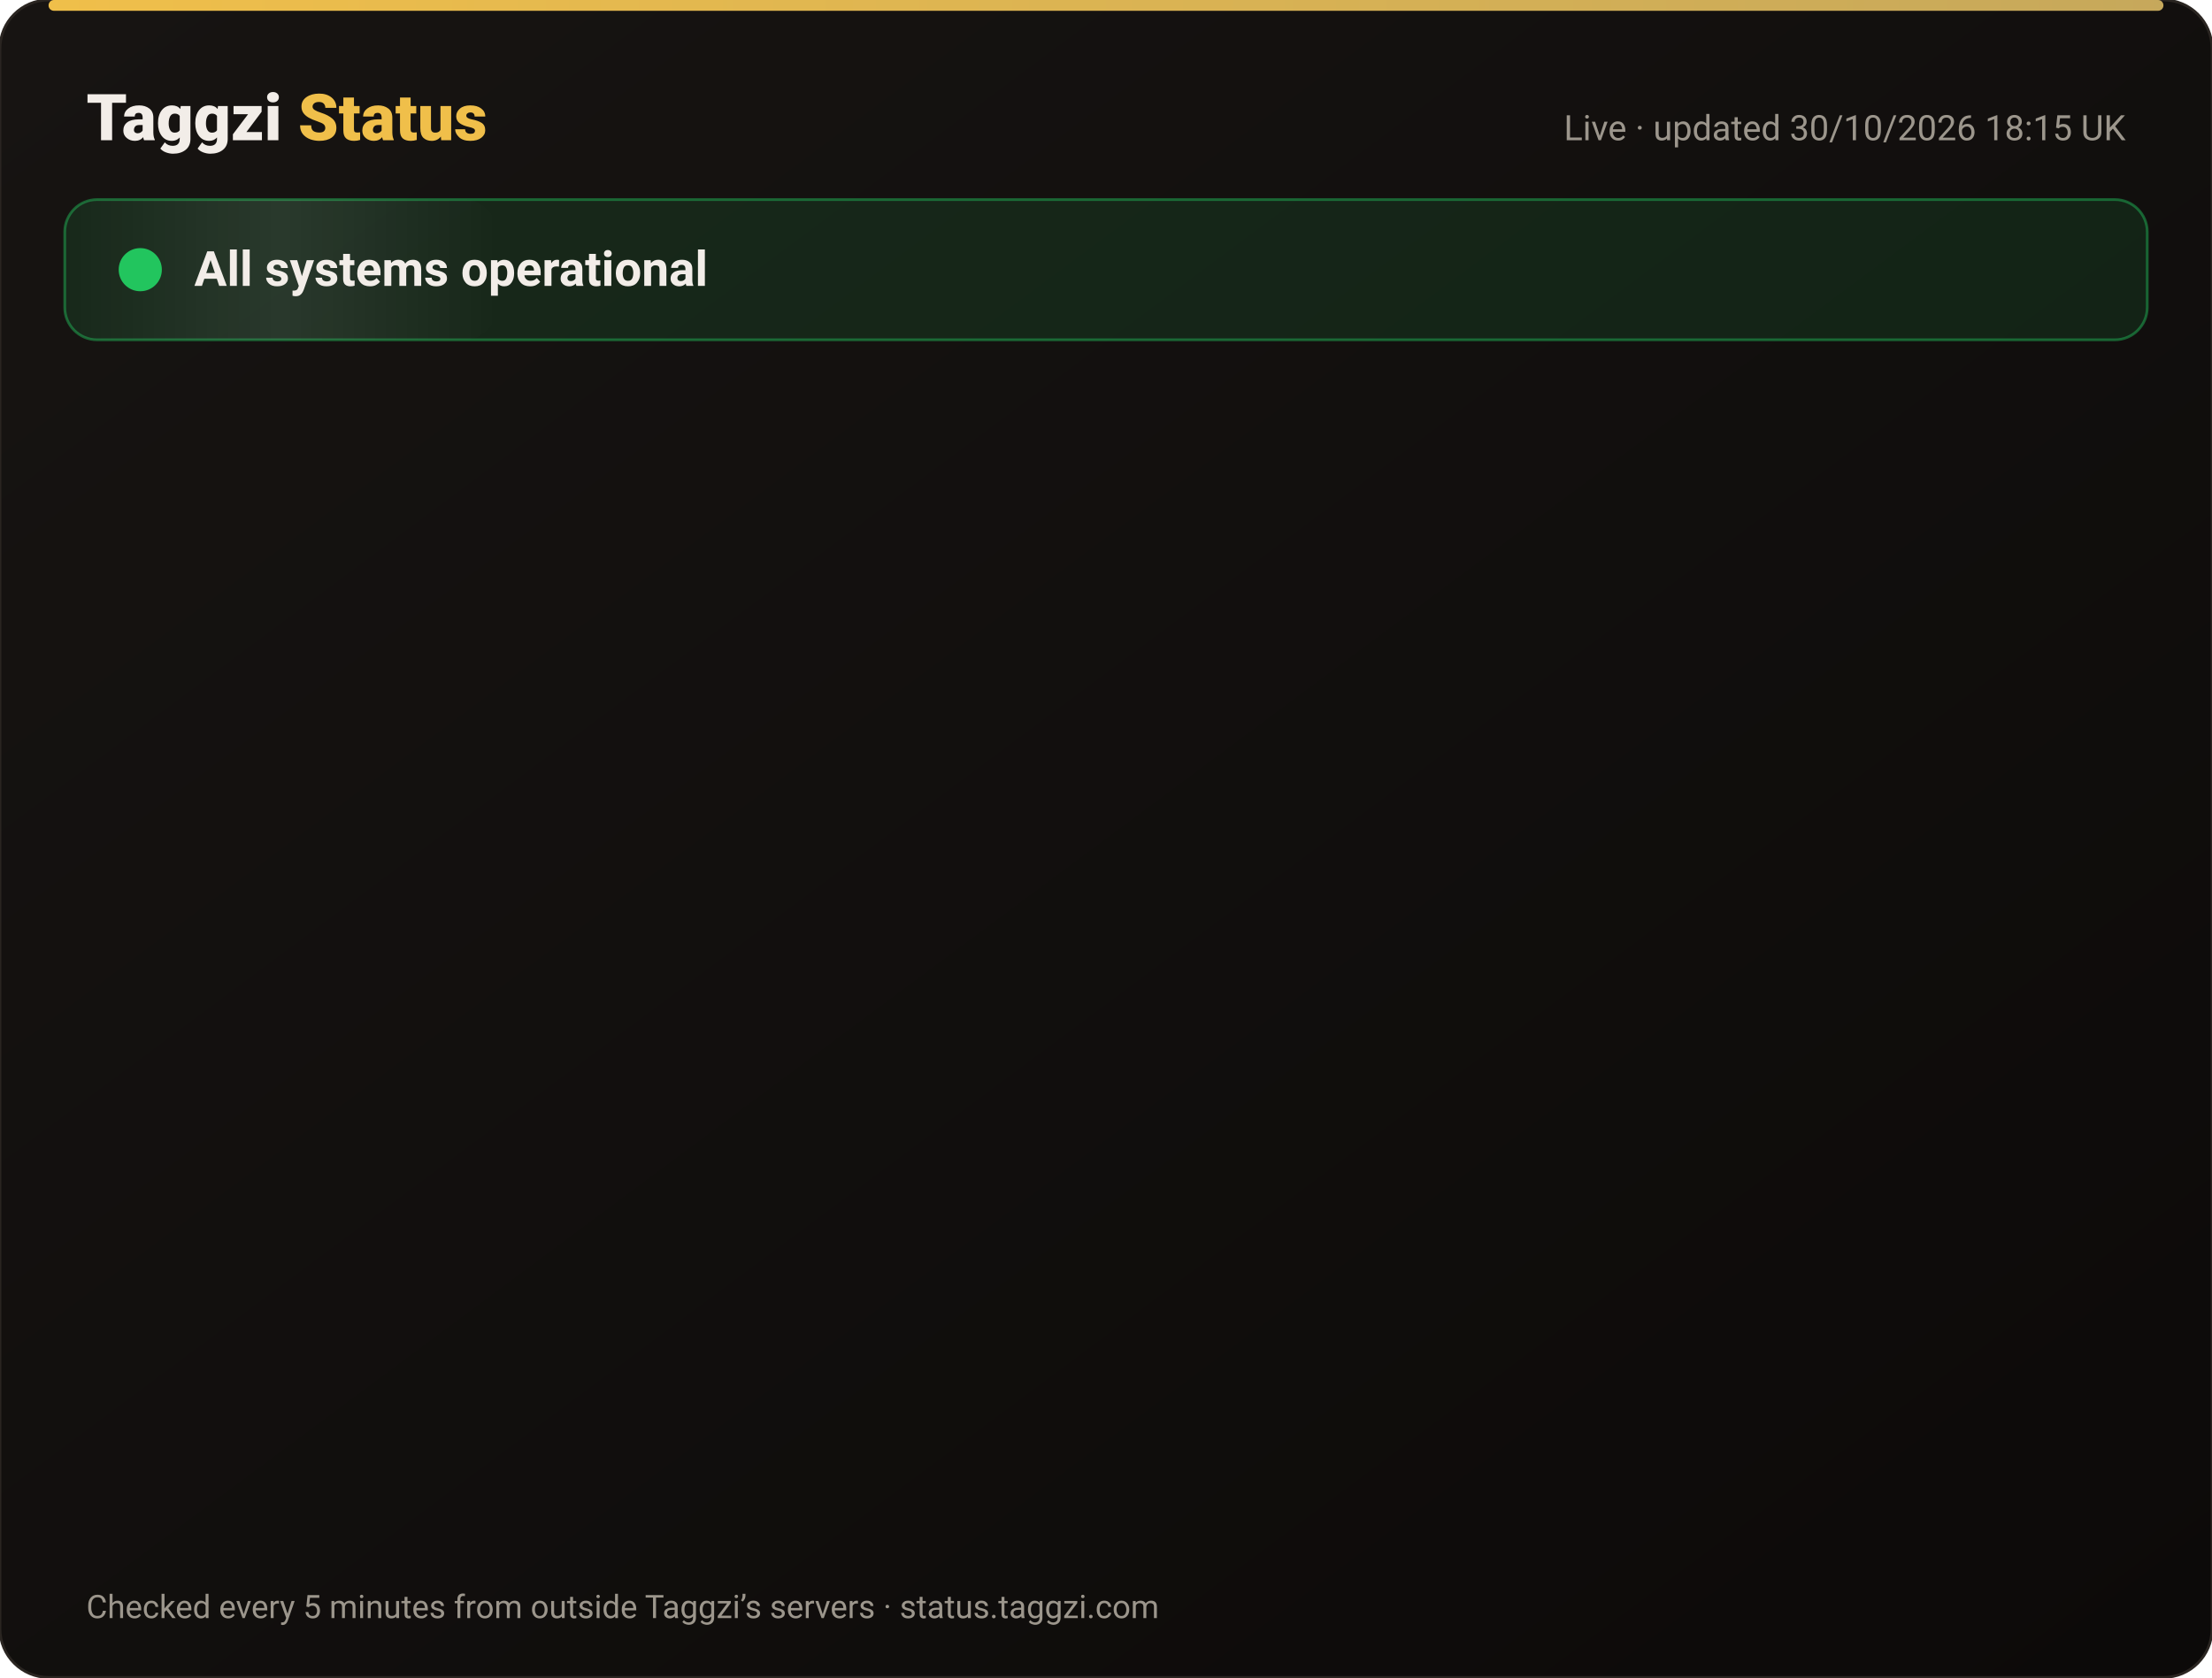
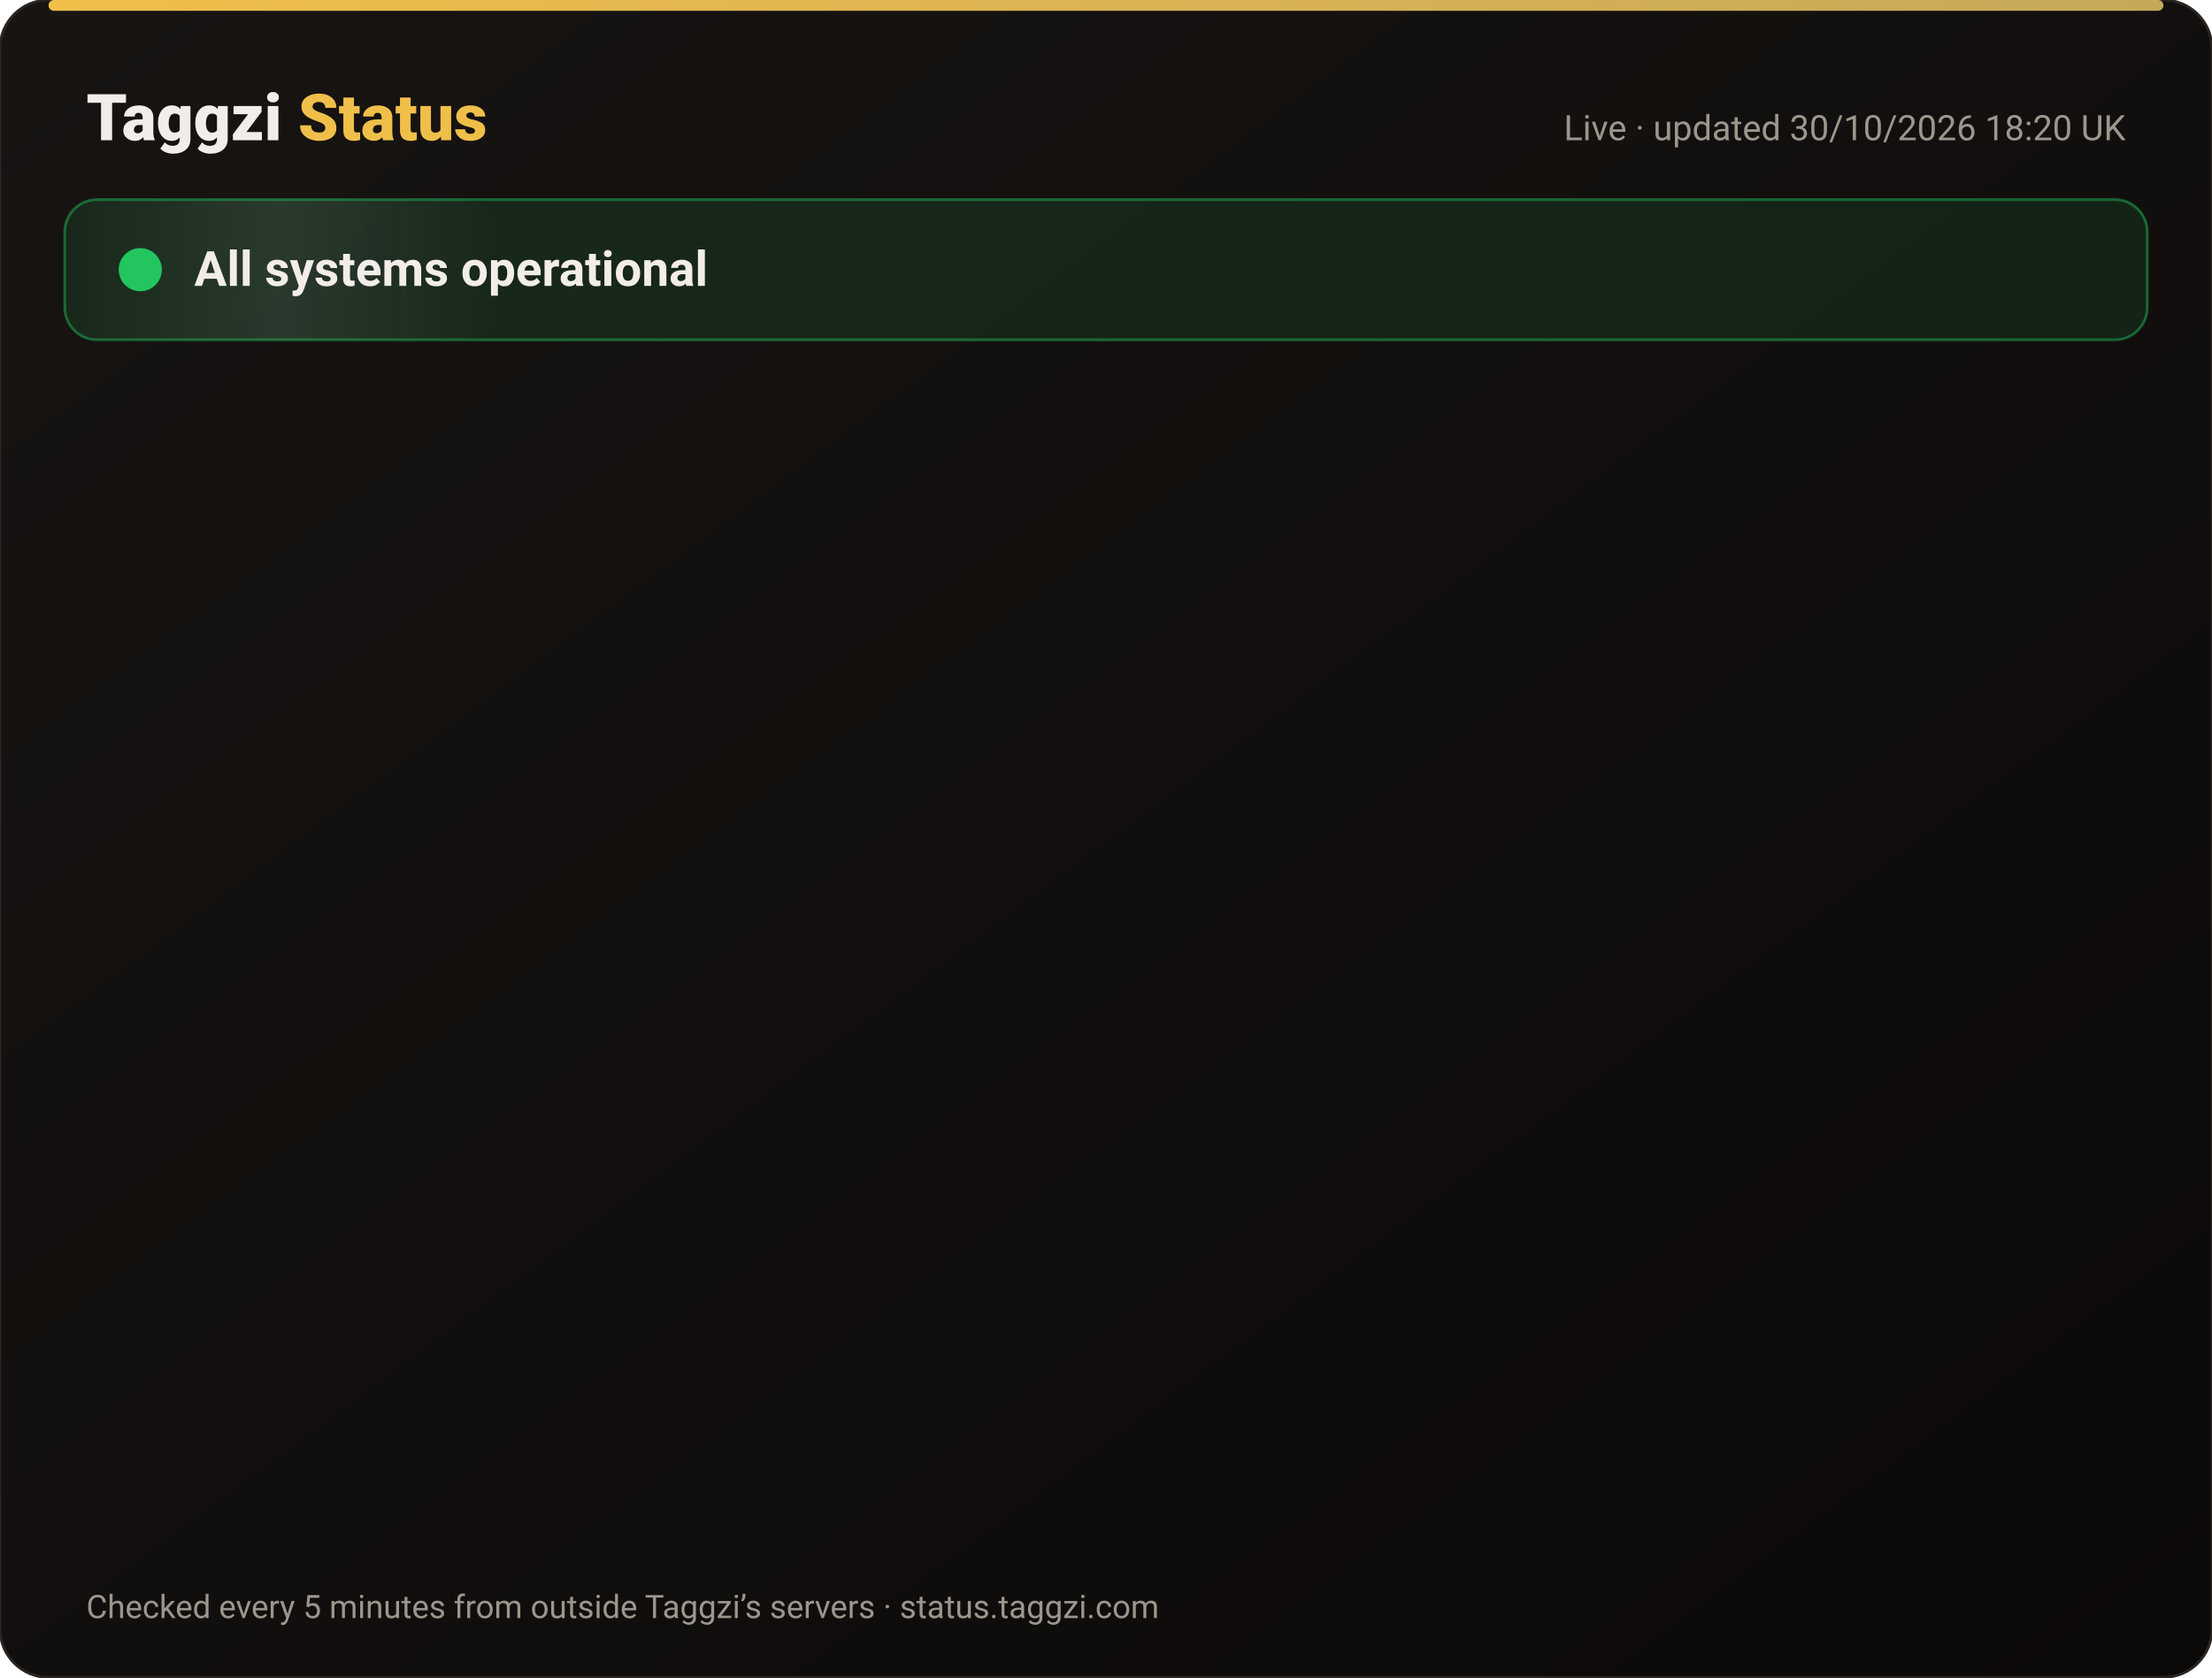
<svg xmlns="http://www.w3.org/2000/svg" width="820" height="622" viewBox="0 0 820 622" font-family="-apple-system,Segoe UI,Roboto,Helvetica,Arial,sans-serif">
  <defs>
    <linearGradient id="bg" x1="0" y1="0" x2="1" y2="1">
      <stop offset="0" stop-color="#171412" />
      <stop offset="1" stop-color="#0C0A09" />
    </linearGradient>
    <linearGradient id="gold" x1="0" x2="1">
      <stop offset="0" stop-color="#F0BF4A" />
      <stop offset="1" stop-color="#c6a85b" />
    </linearGradient>
    <linearGradient id="shine" x1="0" x2="1">
      <stop offset="0" stop-color="#fff" stop-opacity="0" />
      <stop offset=".5" stop-color="#fff" stop-opacity=".08" />
      <stop offset="1" stop-color="#fff" stop-opacity="0" />
    </linearGradient>
  </defs>
  <rect width="820" height="622" rx="18" fill="url(#bg)" stroke="#2a2521" />
  <rect x="18" y="0" width="784" height="4" rx="2" fill="url(#gold)" />
  <text x="32" y="52" font-size="24" font-weight="800" fill="#F2EDE8">Taggzi <tspan fill="#F0BF4A">Status</tspan>
  </text>
-   <text x="788" y="52" font-size="13" fill="#9C968C" text-anchor="end">Live · updated 30/10/2026 18:15 UK</text>
+   <text x="788" y="52" font-size="13" fill="#9C968C" text-anchor="end">Live · updated 30/10/2026 18:20 UK</text>
  <rect x="24" y="74" width="772" height="52" rx="12" fill="#22c55e" fill-opacity=".12" stroke="#22c55e" stroke-opacity=".45" />
  <rect x="24" y="74" width="160" height="52" rx="12" fill="url(#shine)">
    <animate attributeName="x" from="-160" to="820" dur="4s" repeatCount="indefinite" />
  </rect>
  <circle cx="52" cy="100" r="7" fill="#22c55e" />
  <circle cx="52" cy="100" r="7" fill="none" stroke="#22c55e" stroke-width="2">
    <animate attributeName="r" values="7;15;7" dur="2s" repeatCount="indefinite" />
    <animate attributeName="opacity" values=".9;0;.9" dur="2s" repeatCount="indefinite" />
  </circle>
  <text x="72" y="106" font-size="18" font-weight="700" fill="#F2EDE8">All systems operational</text>
  <g opacity="0">
    <animate attributeName="opacity" from="0" to="1" begin="0.00s" dur=".6s" fill="freeze" />
    <line x1="32" y1="188" x2="788" y2="188" stroke="#2a2521" />
    <circle cx="44" cy="166" r="6" fill="#22c55e">
      <animate attributeName="opacity" values="1;.45;1" dur="2.4s" begin="0.00s" repeatCount="indefinite" />
    </circle>
    <text x="62" y="171" font-size="15" font-weight="650" fill="#F2EDE8">Website</text>
    <text x="630" y="171" font-size="13" fill="#9C968C" text-anchor="end">99.96% uptime</text>
    <rect x="648" y="154" width="140" height="24" rx="12" fill="#22c55e" fill-opacity=".14" stroke="#22c55e" stroke-opacity=".5" />
    <text x="718" y="171" font-size="12" font-weight="700" fill="#22c55e" text-anchor="middle">Operational</text>
  </g>
  <g opacity="0">
    <animate attributeName="opacity" from="0" to="1" begin="0.15s" dur=".6s" fill="freeze" />
    <line x1="32" y1="234" x2="788" y2="234" stroke="#2a2521" />
    <circle cx="44" cy="212" r="6" fill="#22c55e">
      <animate attributeName="opacity" values="1;.45;1" dur="2.4s" begin="0.15s" repeatCount="indefinite" />
    </circle>
    <text x="62" y="217" font-size="15" font-weight="650" fill="#F2EDE8">Tag scans</text>
    <text x="630" y="217" font-size="13" fill="#9C968C" text-anchor="end">99.96% uptime</text>
    <rect x="648" y="200" width="140" height="24" rx="12" fill="#22c55e" fill-opacity=".14" stroke="#22c55e" stroke-opacity=".5" />
    <text x="718" y="217" font-size="12" font-weight="700" fill="#22c55e" text-anchor="middle">Operational</text>
  </g>
  <g opacity="0">
    <animate attributeName="opacity" from="0" to="1" begin="0.30s" dur=".6s" fill="freeze" />
    <line x1="32" y1="280" x2="788" y2="280" stroke="#2a2521" />
    <circle cx="44" cy="258" r="6" fill="#22c55e">
      <animate attributeName="opacity" values="1;.45;1" dur="2.4s" begin="0.30s" repeatCount="indefinite" />
    </circle>
    <text x="62" y="263" font-size="15" font-weight="650" fill="#F2EDE8">Manual tag lookup</text>
    <text x="630" y="263" font-size="13" fill="#9C968C" text-anchor="end">99.96% uptime</text>
    <rect x="648" y="246" width="140" height="24" rx="12" fill="#22c55e" fill-opacity=".14" stroke="#22c55e" stroke-opacity=".5" />
    <text x="718" y="263" font-size="12" font-weight="700" fill="#22c55e" text-anchor="middle">Operational</text>
  </g>
  <g opacity="0">
    <animate attributeName="opacity" from="0" to="1" begin="0.45s" dur=".6s" fill="freeze" />
    <line x1="32" y1="326" x2="788" y2="326" stroke="#2a2521" />
    <circle cx="44" cy="304" r="6" fill="#22c55e">
      <animate attributeName="opacity" values="1;.45;1" dur="2.4s" begin="0.45s" repeatCount="indefinite" />
    </circle>
    <text x="62" y="309" font-size="15" font-weight="650" fill="#F2EDE8">App &amp; login</text>
    <text x="630" y="309" font-size="13" fill="#9C968C" text-anchor="end">99.96% uptime</text>
    <rect x="648" y="292" width="140" height="24" rx="12" fill="#22c55e" fill-opacity=".14" stroke="#22c55e" stroke-opacity=".5" />
    <text x="718" y="309" font-size="12" font-weight="700" fill="#22c55e" text-anchor="middle">Operational</text>
  </g>
  <g opacity="0">
    <animate attributeName="opacity" from="0" to="1" begin="0.60s" dur=".6s" fill="freeze" />
    <line x1="32" y1="372" x2="788" y2="372" stroke="#2a2521" />
    <circle cx="44" cy="350" r="6" fill="#22c55e">
      <animate attributeName="opacity" values="1;.45;1" dur="2.4s" begin="0.60s" repeatCount="indefinite" />
    </circle>
    <text x="62" y="355" font-size="15" font-weight="650" fill="#F2EDE8">Community alerts</text>
    <text x="630" y="355" font-size="13" fill="#9C968C" text-anchor="end">99.96% uptime</text>
    <rect x="648" y="338" width="140" height="24" rx="12" fill="#22c55e" fill-opacity=".14" stroke="#22c55e" stroke-opacity=".5" />
    <text x="718" y="355" font-size="12" font-weight="700" fill="#22c55e" text-anchor="middle">Operational</text>
  </g>
  <g opacity="0">
    <animate attributeName="opacity" from="0" to="1" begin="0.75s" dur=".6s" fill="freeze" />
    <line x1="32" y1="418" x2="788" y2="418" stroke="#2a2521" />
    <circle cx="44" cy="396" r="6" fill="#22c55e">
      <animate attributeName="opacity" values="1;.45;1" dur="2.4s" begin="0.75s" repeatCount="indefinite" />
    </circle>
    <text x="62" y="401" font-size="15" font-weight="650" fill="#F2EDE8">Private calling</text>
    <text x="630" y="401" font-size="13" fill="#9C968C" text-anchor="end">99.96% uptime</text>
    <rect x="648" y="384" width="140" height="24" rx="12" fill="#22c55e" fill-opacity=".14" stroke="#22c55e" stroke-opacity=".5" />
    <text x="718" y="401" font-size="12" font-weight="700" fill="#22c55e" text-anchor="middle">Operational</text>
  </g>
  <g opacity="0">
    <animate attributeName="opacity" from="0" to="1" begin="0.90s" dur=".6s" fill="freeze" />
    <line x1="32" y1="464" x2="788" y2="464" stroke="#2a2521" />
    <circle cx="44" cy="442" r="6" fill="#22c55e">
      <animate attributeName="opacity" values="1;.45;1" dur="2.4s" begin="0.90s" repeatCount="indefinite" />
    </circle>
    <text x="62" y="447" font-size="15" font-weight="650" fill="#F2EDE8">Payments</text>
    <text x="630" y="447" font-size="13" fill="#9C968C" text-anchor="end">99.94% uptime</text>
    <rect x="648" y="430" width="140" height="24" rx="12" fill="#22c55e" fill-opacity=".14" stroke="#22c55e" stroke-opacity=".5" />
    <text x="718" y="447" font-size="12" font-weight="700" fill="#22c55e" text-anchor="middle">Operational</text>
  </g>
  <g opacity="0">
    <animate attributeName="opacity" from="0" to="1" begin="1.05s" dur=".6s" fill="freeze" />
    <line x1="32" y1="510" x2="788" y2="510" stroke="#2a2521" />
    <circle cx="44" cy="488" r="6" fill="#22c55e">
      <animate attributeName="opacity" values="1;.45;1" dur="2.4s" begin="1.05s" repeatCount="indefinite" />
    </circle>
    <text x="62" y="493" font-size="15" font-weight="650" fill="#F2EDE8">Email &amp; support</text>
    <text x="630" y="493" font-size="13" fill="#9C968C" text-anchor="end">99.96% uptime</text>
    <rect x="648" y="476" width="140" height="24" rx="12" fill="#22c55e" fill-opacity=".14" stroke="#22c55e" stroke-opacity=".5" />
    <text x="718" y="493" font-size="12" font-weight="700" fill="#22c55e" text-anchor="middle">Operational</text>
  </g>
  <g opacity="0">
    <animate attributeName="opacity" from="0" to="1" begin="1.20s" dur=".6s" fill="freeze" />
    <line x1="32" y1="556" x2="788" y2="556" stroke="#2a2521" />
    <circle cx="44" cy="534" r="6" fill="#22c55e">
      <animate attributeName="opacity" values="1;.45;1" dur="2.4s" begin="1.20s" repeatCount="indefinite" />
    </circle>
    <text x="62" y="539" font-size="15" font-weight="650" fill="#F2EDE8">Secure connection (SSL)</text>
    <text x="630" y="539" font-size="13" fill="#9C968C" text-anchor="end">100.00% uptime</text>
    <rect x="648" y="522" width="140" height="24" rx="12" fill="#22c55e" fill-opacity=".14" stroke="#22c55e" stroke-opacity=".5" />
    <text x="718" y="539" font-size="12" font-weight="700" fill="#22c55e" text-anchor="middle">Operational</text>
  </g>
  <text x="32" y="600" font-size="12" fill="#9C968C">Checked every 5 minutes from outside Taggzi’s servers · status.taggzi.com</text>
</svg>
